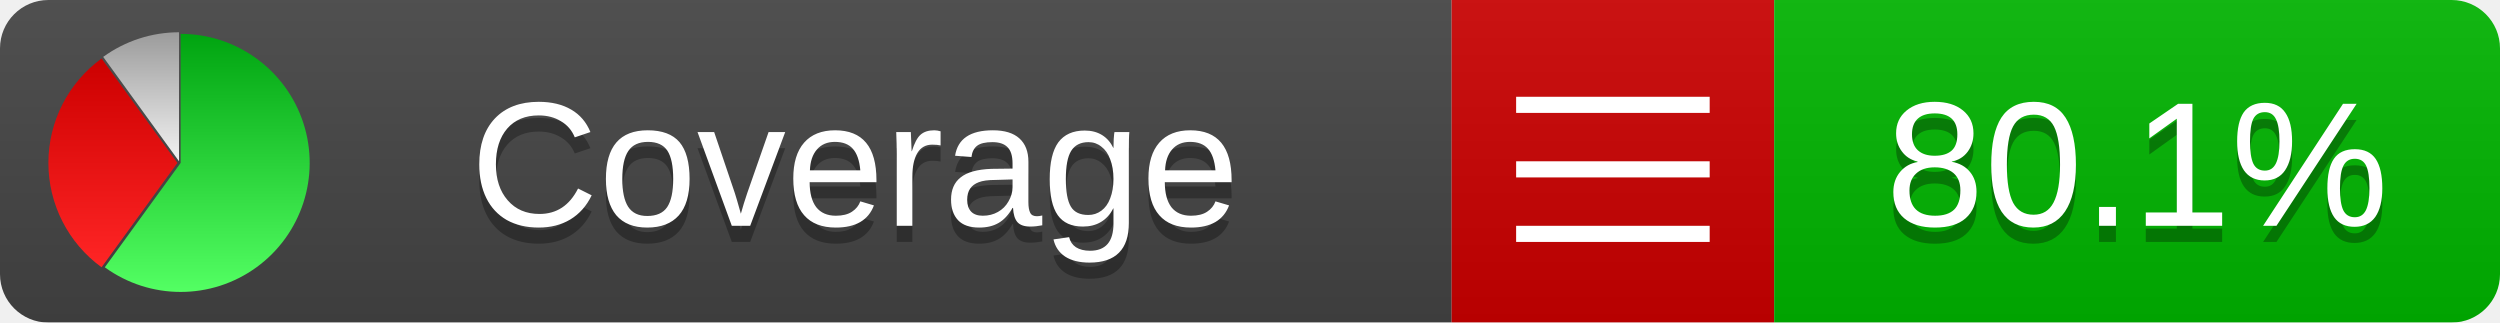
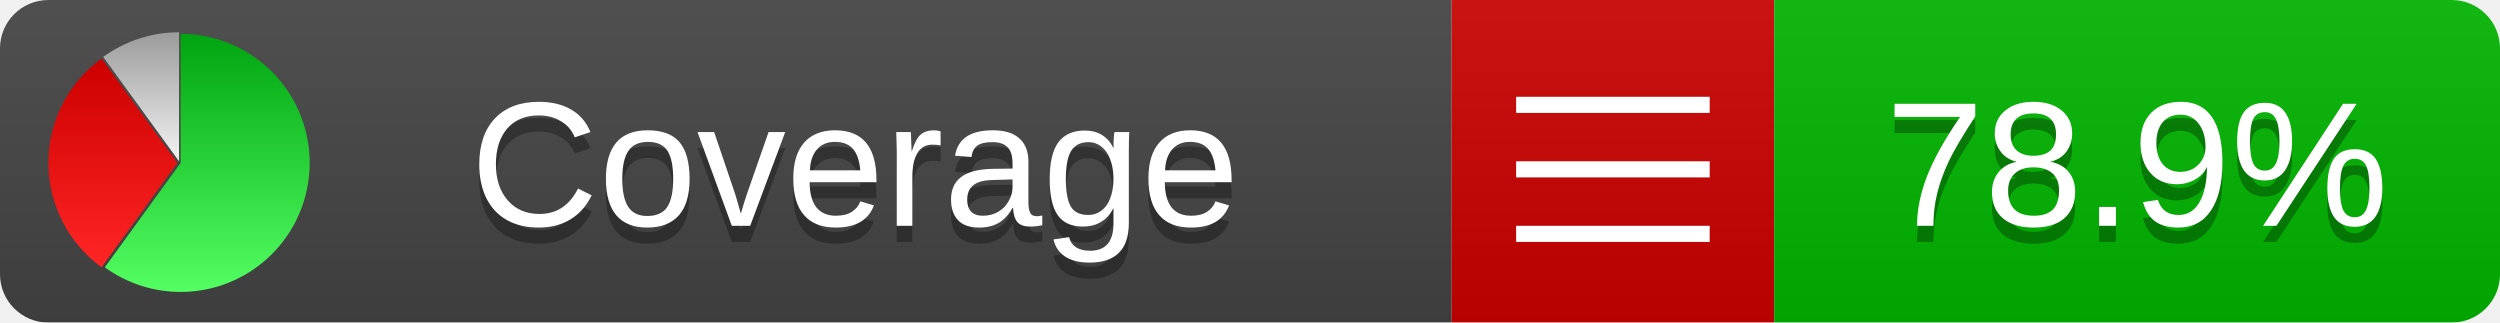
<svg xmlns="http://www.w3.org/2000/svg" xmlns:xlink="http://www.w3.org/1999/xlink" width="155" height="20">
  <style type="text/css">
          
            @keyframes fadeout {
              0 % { visibility: visible; opacity: 1; }
              40% { visibility: visible; opacity: 1; }
              50% { visibility: hidden; opacity: 0; }
              90% { visibility: hidden; opacity: 0; }
              100% { visibility: visible; opacity: 1; }
            }
            @keyframes fadein {
              0% { visibility: hidden; opacity: 0; }
              40% { visibility: hidden; opacity: 0; }
              50% { visibility: visible; opacity: 1; }
              90% { visibility: visible; opacity: 1; }
              100% { visibility: hidden; opacity: 0; }
            }
            .linecoverage {
                animation-duration: 10s;
                animation-name: fadeout;
                animation-iteration-count: infinite;
            }
            .branchcoverage {
                animation-duration: 10s;
                animation-name: fadein;
                animation-iteration-count: infinite;
            }
          
    </style>
  <defs>
    <linearGradient id="gradient" x2="0" y2="100%">
      <stop offset="0" stop-color="#bbb" stop-opacity=".1" />
      <stop offset="1" stop-opacity=".1" />
    </linearGradient>
    <linearGradient id="green" x2="0" y2="100%">
      <stop offset="0" stop-color="#00A410" />
      <stop offset="1" stop-color="#53FF63" />
    </linearGradient>
    <linearGradient id="red" x2="0" y2="100%">
      <stop offset="0" stop-color="#C00" />
      <stop offset="1" stop-color="#FF2525" />
    </linearGradient>
    <linearGradient id="gray" x2="0" y2="100%">
      <stop offset="0" stop-color="#9B9B9B" />
      <stop offset="1" stop-color="#F3F3F3" />
    </linearGradient>
    <mask id="mask">
      <rect width="155" height="20" rx="3" fill="#fff" />
    </mask>
    <g id="icon">
      <path style="fill:url(#green);" d="M205,202.5 l0,-200 a200,200 0 1,1 -117.558,361.803 z" />
      <path style="fill:url(#red);" d="M200,202.5 l-117.558,161.803 a200,200 0 0,1 0,-323.607 z" />
      <path style="fill:url(#gray);" d="M202.5,200 l-117.558,-161.803 a200,200 0 0,1 117.558,-38.196 z" />
    </g>
  </defs>
  <g mask="url(#mask)">
    <rect x="0" y="0" width="90" height="20" fill="#444" />
    <rect x="90" y="0" width="20" height="20" fill="#c00" />
    <rect x="110" y="0" width="45" height="20" fill="#00B600" />
    <rect x="0" y="0" width="155" height="20" fill="url(#gradient)" />
  </g>
  <g>
    <path class="" stroke="#fff" d="M94 6.5 h12 M94 10.5 h12 M94 14.5 h12" />
  </g>
  <g fill="#fff" text-anchor="middle" font-family="Verdana,Arial,Geneva,sans-serif" font-size="11">
    <a xlink:href="https://github.com/danielpalme/ReportGenerator" target="_top">
      <use xlink:href="#icon" transform="translate(3,2) scale(.04)" />
    </a>
    <text x="53" y="15" fill="#010101" fill-opacity=".3">Coverage</text>
    <text x="53" y="14" fill="#fff">Coverage</text>
-     <text class="" x="132.5" y="15" fill="#010101" fill-opacity=".3">80.1%</text>
-     <text class="" x="132.5" y="14">80.1%</text>
+     <text class="" x="132.5" y="15" fill="#010101" fill-opacity=".3">78.9%</text>
+     <text class="" x="132.5" y="14">78.9%</text>
  </g>
  <g>
    <rect class="" x="90" y="0" width="65" height="20" fill-opacity="0" />
  </g>
</svg>
